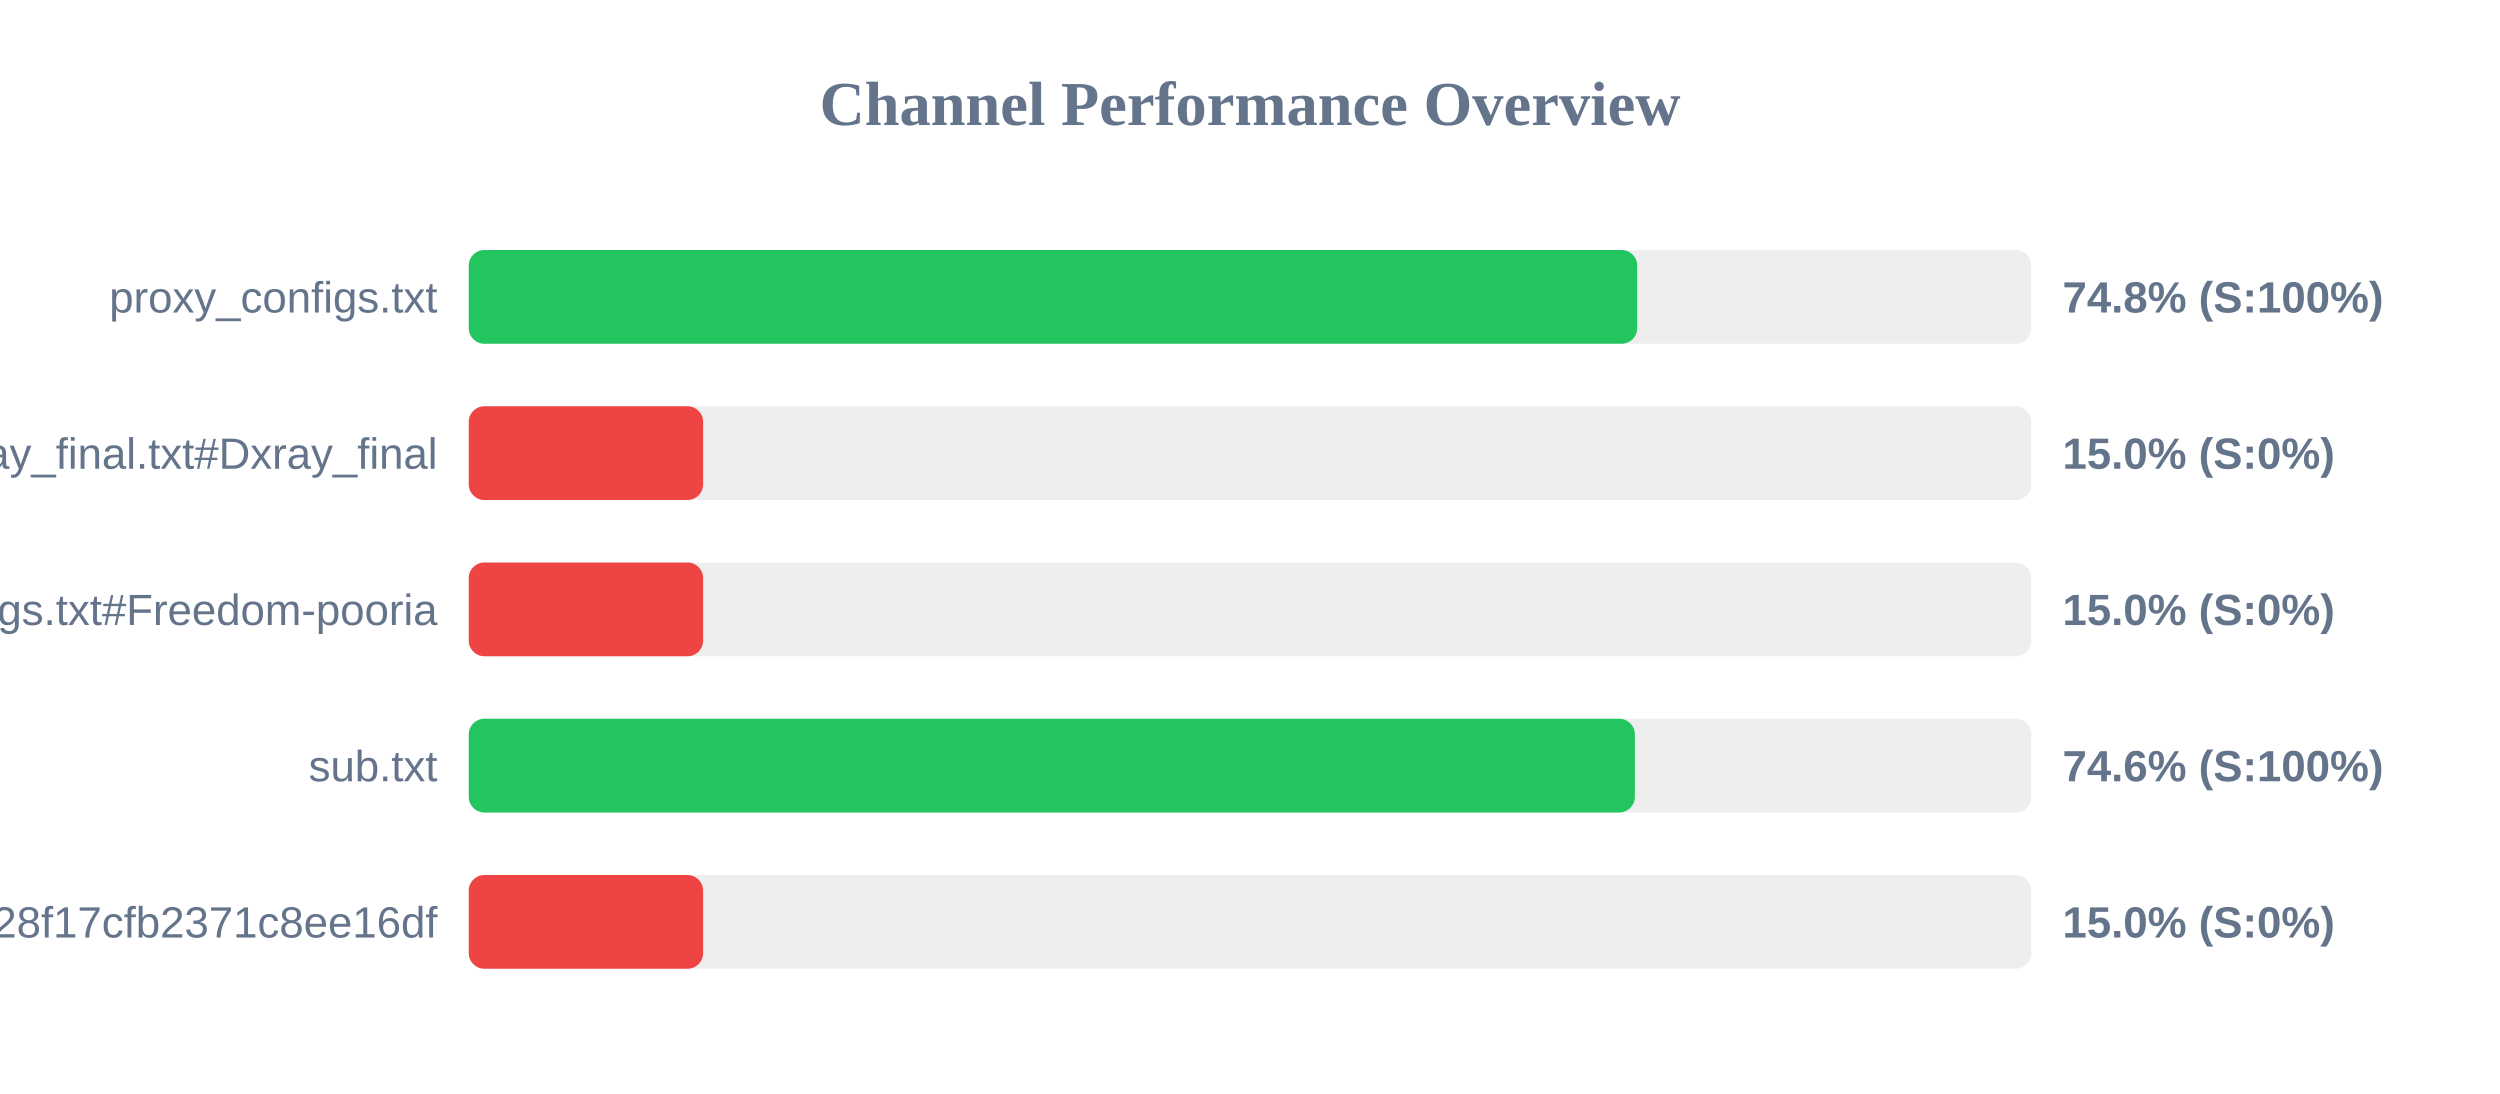
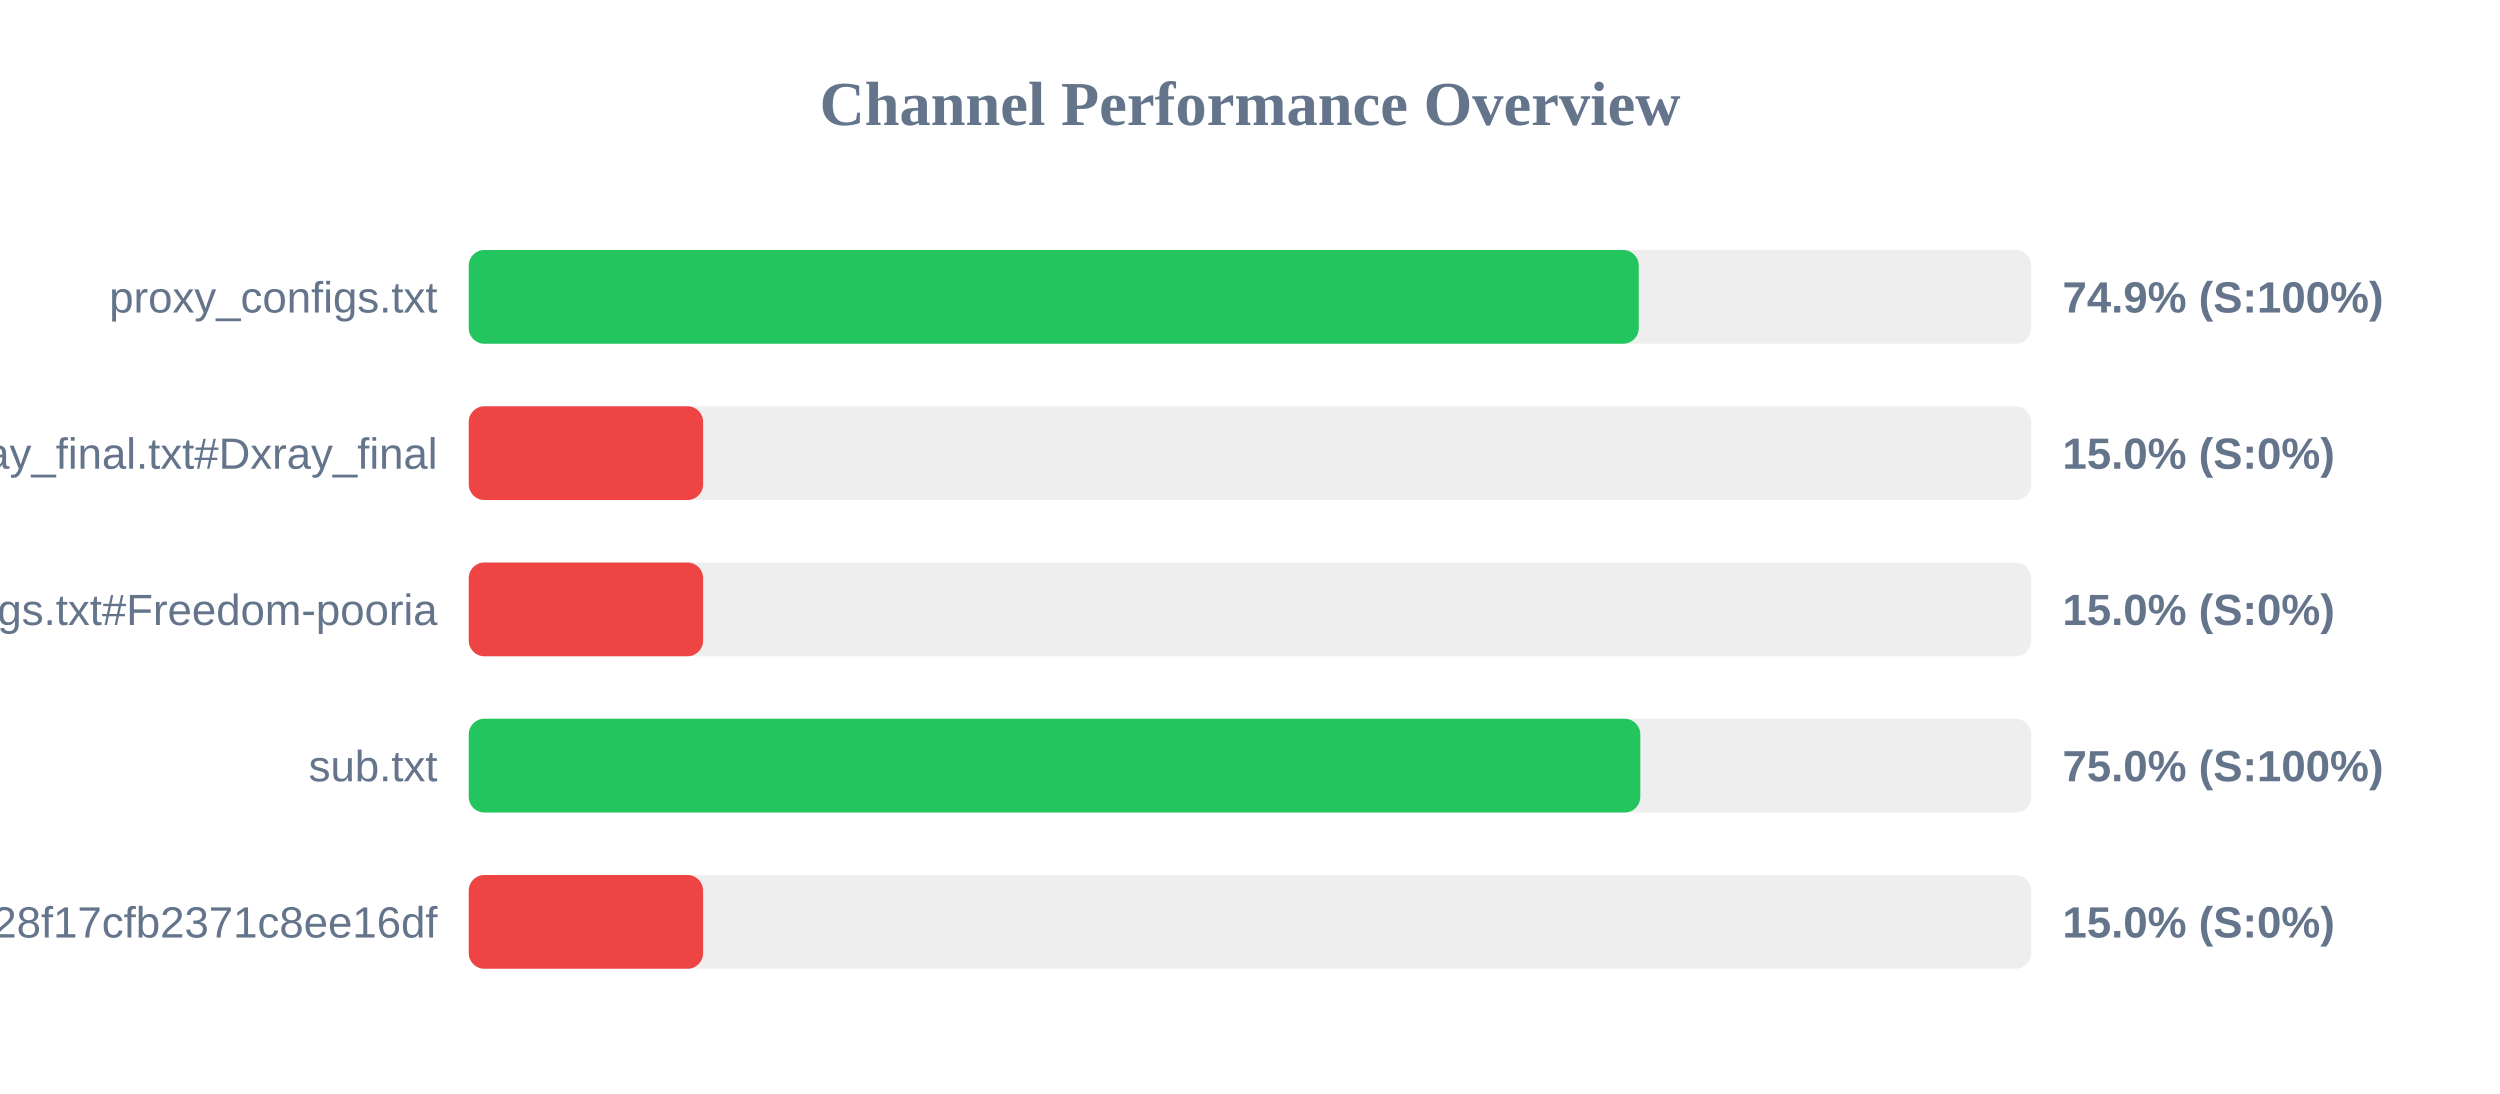
<svg xmlns="http://www.w3.org/2000/svg" width="800" height="350" version="1.1">
  <style>
        .row { font: 14px Arial; fill: #64748b; }
        .score { font: bold 14px Arial; fill: #64748b; }
    </style>
  <text x="400" y="40" text-anchor="middle" font-size="20px" font-weight="bold" fill="#64748b">Channel Performance Overview</text>
  <rect x="150" y="80" width="500" height="30" fill="#eee" rx="5" />
-   <rect x="150" y="80" width="373.9" height="30" fill="#22c55e" rx="5" />
+   <rect x="150" y="80" width="374.4" height="30" fill="#22c55e" rx="5" />
  <text x="140" y="100" text-anchor="end" class="row">proxy_configs.txt</text>
-   <text x="660" y="100" text-anchor="start" class="score">74.8% (S:100%)</text>
+   <text x="660" y="100" text-anchor="start" class="score">74.9% (S:100%)</text>
  <rect x="150" y="130" width="500" height="30" fill="#eee" rx="5" />
  <rect x="150" y="130" width="75.0" height="30" fill="#ef4444" rx="5" />
  <text x="140" y="150" text-anchor="end" class="row">xray_final.txt#Dxray_final</text>
  <text x="660" y="150" text-anchor="start" class="score">15.0% (S:0%)</text>
  <rect x="150" y="180" width="500" height="30" fill="#eee" rx="5" />
  <rect x="150" y="180" width="75.0" height="30" fill="#ef4444" rx="5" />
  <text x="140" y="200" text-anchor="end" class="row">v2ray_configs.txt#Freedom-pooria</text>
  <text x="660" y="200" text-anchor="start" class="score">15.0% (S:0%)</text>
  <rect x="150" y="230" width="500" height="30" fill="#eee" rx="5" />
-   <rect x="150" y="230" width="373.15" height="30" fill="#22c55e" rx="5" />
+   <rect x="150" y="230" width="374.9" height="30" fill="#22c55e" rx="5" />
  <text x="140" y="250" text-anchor="end" class="row">sub.txt</text>
-   <text x="660" y="250" text-anchor="start" class="score">74.6% (S:100%)</text>
+   <text x="660" y="250" text-anchor="start" class="score">75.0% (S:100%)</text>
  <rect x="150" y="280" width="500" height="30" fill="#eee" rx="5" />
  <rect x="150" y="280" width="75.0" height="30" fill="#ef4444" rx="5" />
  <text x="140" y="300" text-anchor="end" class="row">?token=fedfed7b41b828f17cfb2371c8ee16df</text>
  <text x="660" y="300" text-anchor="start" class="score">15.0% (S:0%)</text>
</svg>
